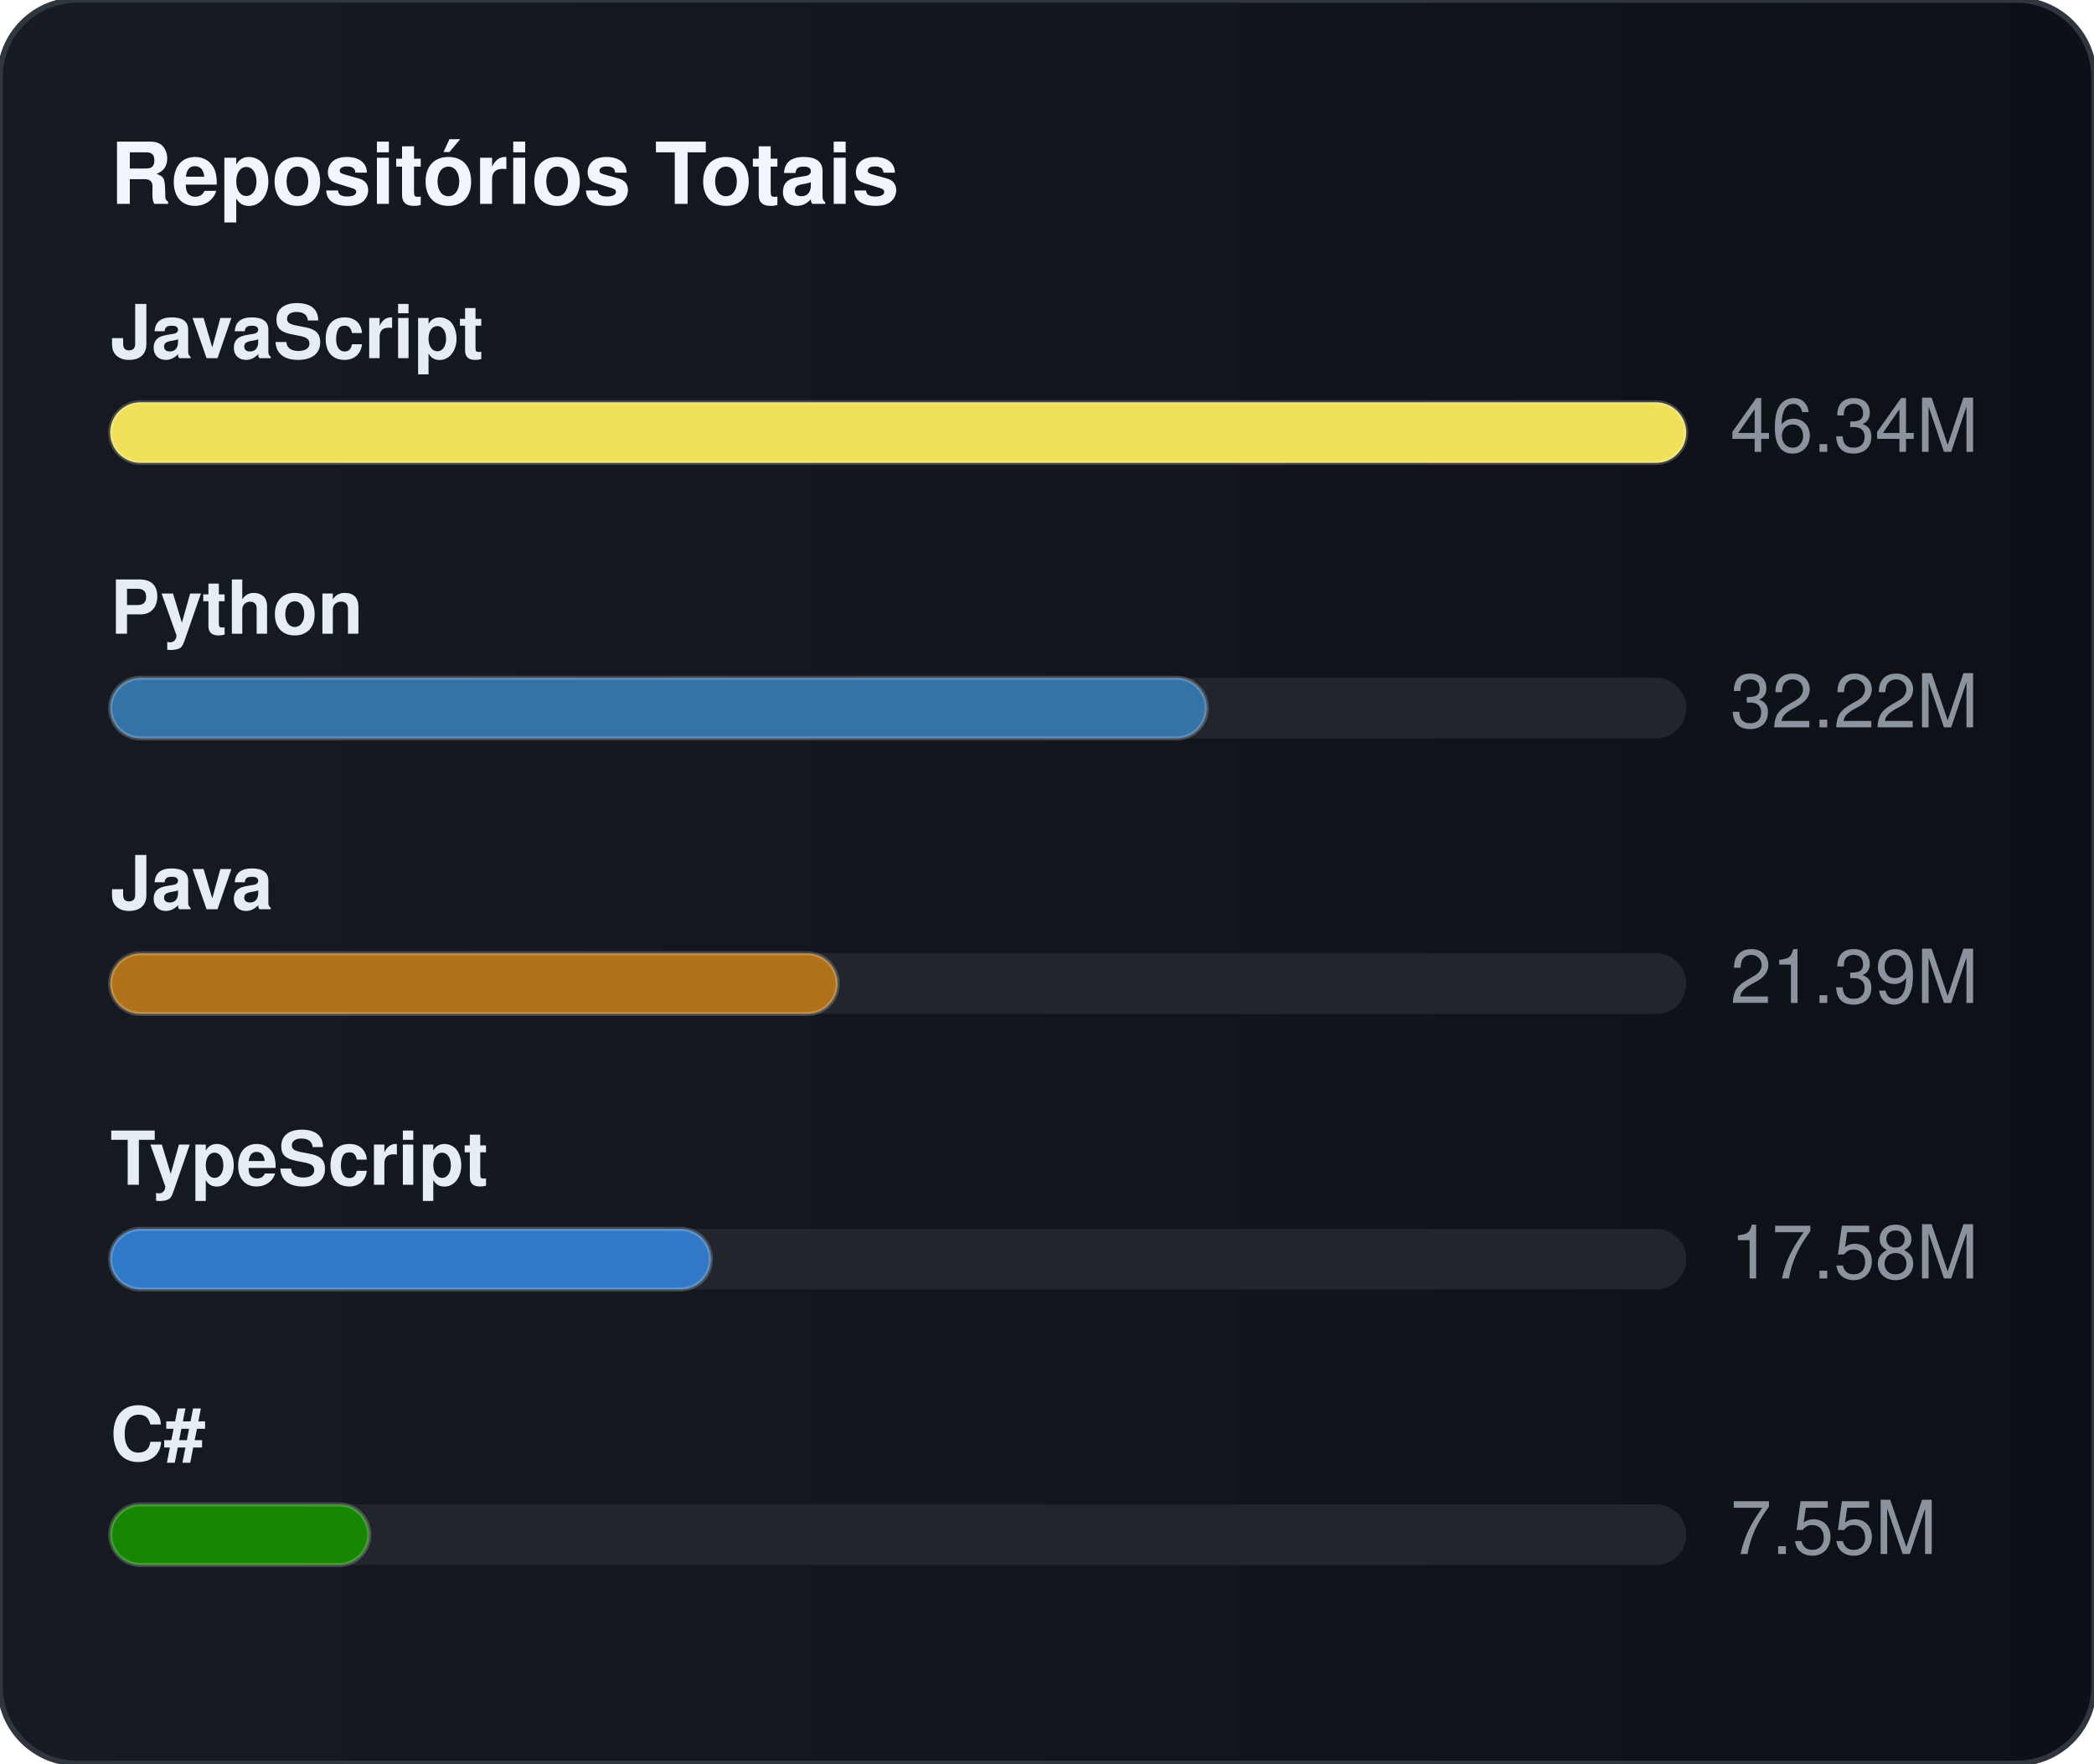
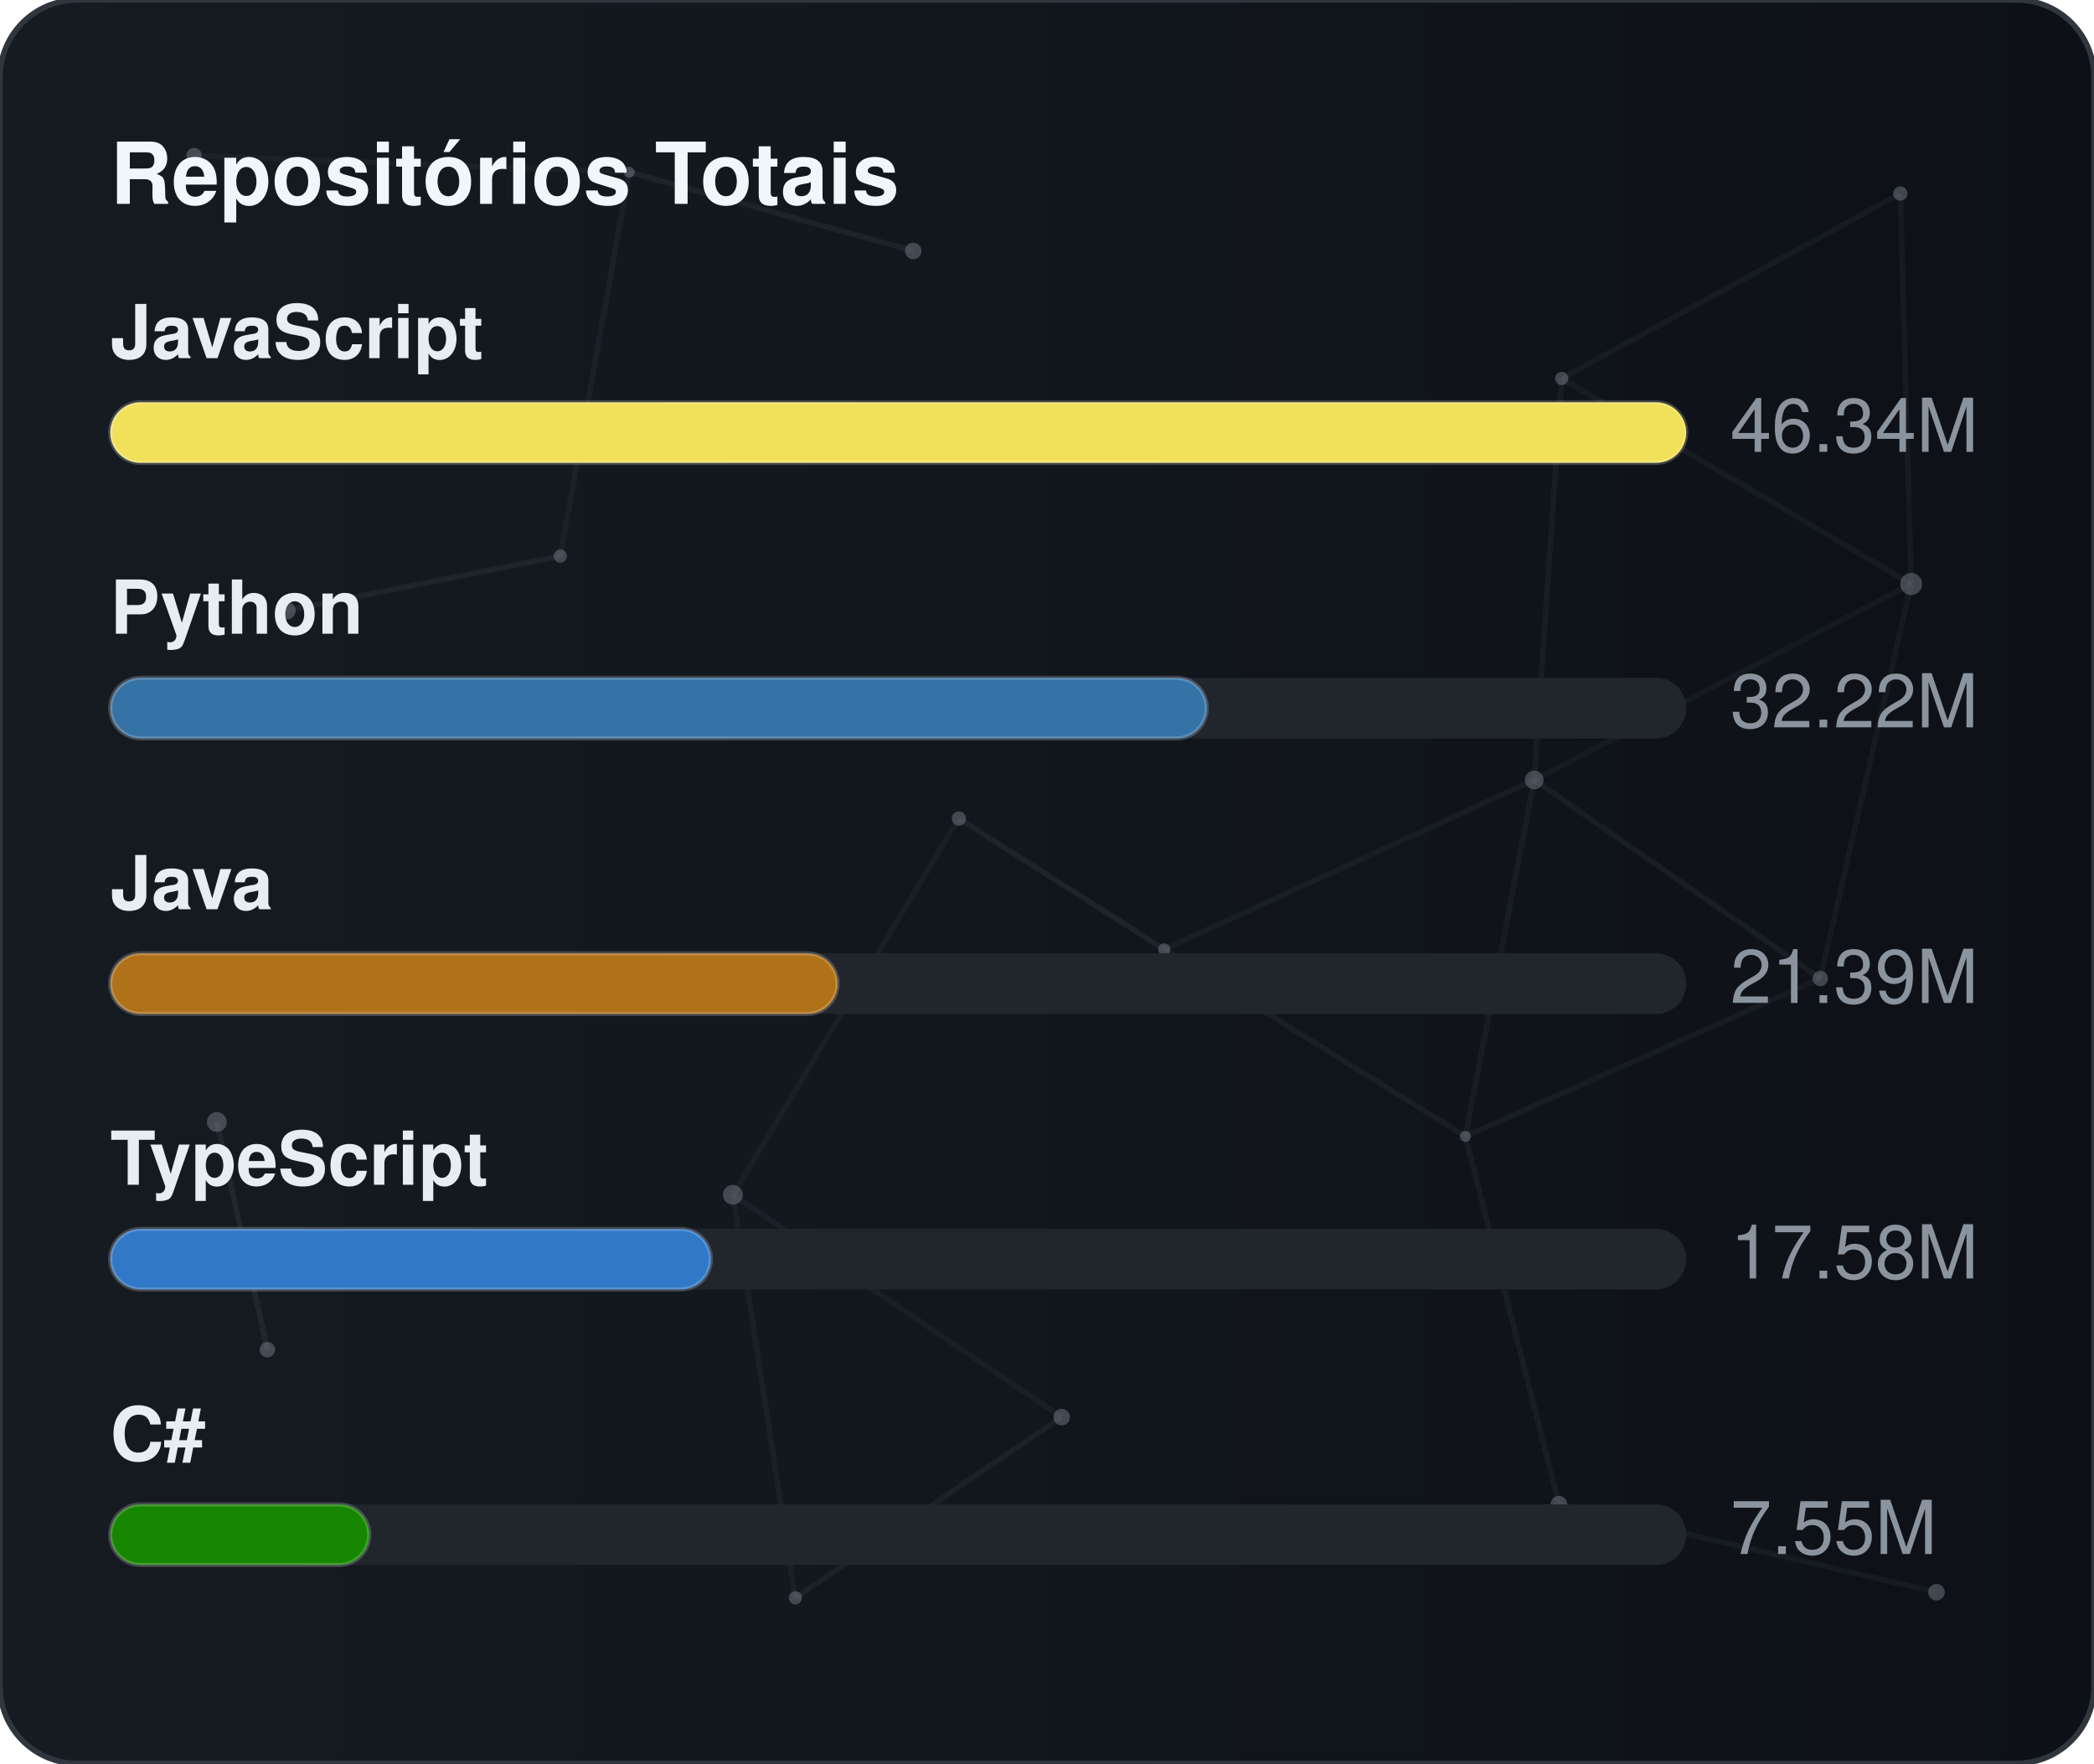
<svg xmlns="http://www.w3.org/2000/svg" width="380" height="320" viewBox="0 0 380 320" role="img" aria-label="Repositórios Totais">
  <defs>
    <linearGradient id="gradGithubTotal" x1="0%" y1="0%" x2="100%" y2="0%">
      <stop offset="0%" stop-color="#161b22" />
      <stop offset="100%" stop-color="#0d1117" />
    </linearGradient>
+     <clipPath id="cardClipgradGithubTotal">
+       <rect x="0" y="0" width="380" height="320" rx="14" />
+     </clipPath>
  </defs>
  <style>
    text { font-family: -apple-system, BlinkMacSystemFont, "Segoe UI", Helvetica, Arial, sans-serif; font-size: 13.5px; }
    .card { fill: url(#gradGithubTotal); stroke: #30363d; stroke-width: 1; }
    .title { fill: #f0f6fc; font-weight: 700; font-size: 15.5px; }
    .lbl { fill: #e6edf3; font-weight: 600; }
    .val { fill: #8b949e; }
    .track { fill: #21262d; }
    .bar { stroke: rgba(255,255,255,0.2); stroke-width: 0.75; }
  </style>
  <rect x="0" y="0" width="380" height="320" rx="14" class="card" />
+   <g clip-path="url(#cardClipgradGithubTotal)">
+     <line x1="35.22" y1="28.23" x2="114.18" y2="31.24" stroke="#8b949e" stroke-width="1" opacity="0.06">
+       <animate attributeName="x1" values="35.22;35.39;35.22" dur="9.6s" repeatCount="indefinite" />
+       <animate attributeName="y1" values="28.23;26.86;28.23" dur="11.5s" repeatCount="indefinite" />
+       <animate attributeName="x2" values="114.18;107.41;114.18" dur="10.9s" repeatCount="indefinite" />
+       <animate attributeName="y2" values="31.24;28.12;31.24" dur="13.1s" repeatCount="indefinite" />
+     </line>
+     <line x1="114.18" y1="31.24" x2="165.72" y2="45.54" stroke="#8b949e" stroke-width="1" opacity="0.09">
+       <animate attributeName="x1" values="114.18;107.41;114.18" dur="10.9s" repeatCount="indefinite" />
+       <animate attributeName="y1" values="31.24;28.12;31.24" dur="13.1s" repeatCount="indefinite" />
+       <animate attributeName="x2" values="165.72;156.65;165.72" dur="7.7s" repeatCount="indefinite" />
+       <animate attributeName="y2" values="45.54;47.56;45.54" dur="9.2s" repeatCount="indefinite" />
+     </line>
+     <line x1="114.18" y1="31.24" x2="101.67" y2="100.91" stroke="#8b949e" stroke-width="1" opacity="0.07">
+       <animate attributeName="x1" values="114.18;107.41;114.18" dur="10.9s" repeatCount="indefinite" />
+       <animate attributeName="y1" values="31.24;28.12;31.24" dur="13.1s" repeatCount="indefinite" />
+       <animate attributeName="x2" values="101.67;109.76;101.67" dur="6.4s" repeatCount="indefinite" />
+       <animate attributeName="y2" values="100.91;94.52;100.91" dur="7.6s" repeatCount="indefinite" />
+     </line>
+     <line x1="283.41" y1="68.68" x2="344.85" y2="35.12" stroke="#8b949e" stroke-width="1" opacity="0.07">
+       <animate attributeName="x1" values="283.41;282.83;283.41" dur="12.0s" repeatCount="indefinite" />
+       <animate attributeName="y1" values="68.68;66.16;68.68" dur="14.4s" repeatCount="indefinite" />
+       <animate attributeName="x2" values="344.85;343.1;344.85" dur="9.8s" repeatCount="indefinite" />
+       <animate attributeName="y2" values="35.12;30.36;35.12" dur="11.8s" repeatCount="indefinite" />
+     </line>
+     <line x1="283.41" y1="68.68" x2="278.42" y2="141.54" stroke="#8b949e" stroke-width="1" opacity="0.07">
+       <animate attributeName="x1" values="283.41;282.83;283.41" dur="12.0s" repeatCount="indefinite" />
+       <animate attributeName="y1" values="68.68;66.16;68.68" dur="14.4s" repeatCount="indefinite" />
+       <animate attributeName="x2" values="278.42;271.97;278.42" dur="6.3s" repeatCount="indefinite" />
+       <animate attributeName="y2" values="141.54;140.88;141.54" dur="7.5s" repeatCount="indefinite" />
+     </line>
+     <line x1="283.41" y1="68.68" x2="346.83" y2="105.97" stroke="#8b949e" stroke-width="1" opacity="0.07">
+       <animate attributeName="x1" values="283.41;282.83;283.41" dur="12.0s" repeatCount="indefinite" />
+       <animate attributeName="y1" values="68.68;66.16;68.68" dur="14.4s" repeatCount="indefinite" />
+       <animate attributeName="x2" values="346.83;354.74;346.83" dur="10.4s" repeatCount="indefinite" />
+       <animate attributeName="y2" values="105.97;113.25;105.97" dur="12.5s" repeatCount="indefinite" />
+     </line>
+     <line x1="344.85" y1="35.12" x2="346.83" y2="105.97" stroke="#8b949e" stroke-width="1" opacity="0.07">
+       <animate attributeName="x1" values="344.85;343.1;344.85" dur="9.8s" repeatCount="indefinite" />
+       <animate attributeName="y1" values="35.12;30.36;35.12" dur="11.8s" repeatCount="indefinite" />
+       <animate attributeName="x2" values="346.83;354.74;346.83" dur="10.4s" repeatCount="indefinite" />
+       <animate attributeName="y2" values="105.97;113.25;105.97" dur="12.5s" repeatCount="indefinite" />
+     </line>
+     <line x1="52.05" y1="110.8" x2="101.67" y2="100.91" stroke="#8b949e" stroke-width="1" opacity="0.09">
+       <animate attributeName="x1" values="52.05;49.17;52.05" dur="7.9s" repeatCount="indefinite" />
+       <animate attributeName="y1" values="110.8;114.75;110.8" dur="9.5s" repeatCount="indefinite" />
+       <animate attributeName="x2" values="101.67;109.76;101.67" dur="6.4s" repeatCount="indefinite" />
+       <animate attributeName="y2" values="100.91;94.52;100.91" dur="7.6s" repeatCount="indefinite" />
+     </line>
+     <line x1="174.01" y1="148.54" x2="132.99" y2="216.82" stroke="#8b949e" stroke-width="1" opacity="0.06">
+       <animate attributeName="x1" values="174.01;179.31;174.01" dur="7.4s" repeatCount="indefinite" />
+       <animate attributeName="y1" values="148.54;150.39;148.54" dur="8.9s" repeatCount="indefinite" />
+       <animate attributeName="x2" values="132.99;131.19;132.99" dur="9.7s" repeatCount="indefinite" />
+       <animate attributeName="y2" values="216.82;223.91;216.82" dur="11.7s" repeatCount="indefinite" />
+     </line>
+     <line x1="174.01" y1="148.54" x2="211.28" y2="172.28" stroke="#8b949e" stroke-width="1" opacity="0.10">
+       <animate attributeName="x1" values="174.01;179.31;174.01" dur="7.4s" repeatCount="indefinite" />
+       <animate attributeName="y1" values="148.54;150.39;148.54" dur="8.9s" repeatCount="indefinite" />
+       <animate attributeName="x2" values="211.28;207.15;211.28" dur="8.7s" repeatCount="indefinite" />
+       <animate attributeName="y2" values="172.28;167.34;172.28" dur="10.4s" repeatCount="indefinite" />
+     </line>
+     <line x1="278.42" y1="141.54" x2="346.83" y2="105.97" stroke="#8b949e" stroke-width="1" opacity="0.06">
+       <animate attributeName="x1" values="278.42;271.97;278.42" dur="6.3s" repeatCount="indefinite" />
+       <animate attributeName="y1" values="141.54;140.88;141.54" dur="7.5s" repeatCount="indefinite" />
+       <animate attributeName="x2" values="346.83;354.74;346.83" dur="10.4s" repeatCount="indefinite" />
+       <animate attributeName="y2" values="105.97;113.25;105.97" dur="12.5s" repeatCount="indefinite" />
+     </line>
+     <line x1="278.42" y1="141.54" x2="211.28" y2="172.28" stroke="#8b949e" stroke-width="1" opacity="0.07">
+       <animate attributeName="x1" values="278.42;271.97;278.42" dur="6.3s" repeatCount="indefinite" />
+       <animate attributeName="y1" values="141.54;140.88;141.54" dur="7.5s" repeatCount="indefinite" />
+       <animate attributeName="x2" values="211.28;207.15;211.28" dur="8.7s" repeatCount="indefinite" />
+       <animate attributeName="y2" values="172.28;167.34;172.28" dur="10.4s" repeatCount="indefinite" />
+     </line>
+     <line x1="278.42" y1="141.54" x2="265.93" y2="206.21" stroke="#8b949e" stroke-width="1" opacity="0.07">
+       <animate attributeName="x1" values="278.42;271.97;278.42" dur="6.3s" repeatCount="indefinite" />
+       <animate attributeName="y1" values="141.54;140.88;141.54" dur="7.5s" repeatCount="indefinite" />
+       <animate attributeName="x2" values="265.93;263.56;265.93" dur="8.0s" repeatCount="indefinite" />
+       <animate attributeName="y2" values="206.21;213.6;206.21" dur="9.6s" repeatCount="indefinite" />
+     </line>
+     <line x1="278.42" y1="141.54" x2="330.33" y2="177.56" stroke="#8b949e" stroke-width="1" opacity="0.08">
+       <animate attributeName="x1" values="278.42;271.97;278.42" dur="6.3s" repeatCount="indefinite" />
+       <animate attributeName="y1" values="141.54;140.88;141.54" dur="7.5s" repeatCount="indefinite" />
+       <animate attributeName="x2" values="330.33;321.23;330.33" dur="10.7s" repeatCount="indefinite" />
+       <animate attributeName="y2" values="177.56;172.27;177.56" dur="12.8s" repeatCount="indefinite" />
+     </line>
+     <line x1="346.83" y1="105.97" x2="330.33" y2="177.56" stroke="#8b949e" stroke-width="1" opacity="0.07">
+       <animate attributeName="x1" values="346.83;354.74;346.83" dur="10.4s" repeatCount="indefinite" />
+       <animate attributeName="y1" values="105.97;113.25;105.97" dur="12.5s" repeatCount="indefinite" />
+       <animate attributeName="x2" values="330.33;321.23;330.33" dur="10.7s" repeatCount="indefinite" />
+       <animate attributeName="y2" values="177.56;172.27;177.56" dur="12.8s" repeatCount="indefinite" />
+     </line>
+     <line x1="39.35" y1="203.61" x2="48.52" y2="244.93" stroke="#8b949e" stroke-width="1" opacity="0.10">
+       <animate attributeName="x1" values="39.35;29.72;39.35" dur="11.8s" repeatCount="indefinite" />
+       <animate attributeName="y1" values="203.61;200.24;203.61" dur="14.2s" repeatCount="indefinite" />
+       <animate attributeName="x2" values="48.52;44.33;48.52" dur="11.9s" repeatCount="indefinite" />
+       <animate attributeName="y2" values="244.93;238.49;244.93" dur="14.3s" repeatCount="indefinite" />
+     </line>
+     <line x1="132.99" y1="216.82" x2="144.34" y2="289.95" stroke="#8b949e" stroke-width="1" opacity="0.07">
+       <animate attributeName="x1" values="132.99;131.19;132.99" dur="9.7s" repeatCount="indefinite" />
+       <animate attributeName="y1" values="216.82;223.91;216.82" dur="11.7s" repeatCount="indefinite" />
+       <animate attributeName="x2" values="144.34;138.5;144.34" dur="6.3s" repeatCount="indefinite" />
+       <animate attributeName="y2" values="289.95;282.9;289.95" dur="7.6s" repeatCount="indefinite" />
+     </line>
+     <line x1="132.99" y1="216.82" x2="192.67" y2="257.16" stroke="#8b949e" stroke-width="1" opacity="0.07">
+       <animate attributeName="x1" values="132.99;131.19;132.99" dur="9.7s" repeatCount="indefinite" />
+       <animate attributeName="y1" values="216.82;223.91;216.82" dur="11.7s" repeatCount="indefinite" />
+       <animate attributeName="x2" values="192.67;196.2;192.67" dur="6.2s" repeatCount="indefinite" />
+       <animate attributeName="y2" values="257.16;251.56;257.16" dur="7.5s" repeatCount="indefinite" />
+     </line>
+     <line x1="211.28" y1="172.28" x2="265.93" y2="206.21" stroke="#8b949e" stroke-width="1" opacity="0.08">
+       <animate attributeName="x1" values="211.28;207.15;211.28" dur="8.7s" repeatCount="indefinite" />
+       <animate attributeName="y1" values="172.28;167.34;172.28" dur="10.4s" repeatCount="indefinite" />
+       <animate attributeName="x2" values="265.93;263.56;265.93" dur="8.0s" repeatCount="indefinite" />
+       <animate attributeName="y2" values="206.21;213.6;206.21" dur="9.6s" repeatCount="indefinite" />
+     </line>
+     <line x1="265.93" y1="206.21" x2="330.33" y2="177.56" stroke="#8b949e" stroke-width="1" opacity="0.07">
+       <animate attributeName="x1" values="265.93;263.56;265.93" dur="8.0s" repeatCount="indefinite" />
+       <animate attributeName="y1" values="206.21;213.6;206.21" dur="9.6s" repeatCount="indefinite" />
+       <animate attributeName="x2" values="330.33;321.23;330.33" dur="10.7s" repeatCount="indefinite" />
+       <animate attributeName="y2" values="177.56;172.27;177.56" dur="12.8s" repeatCount="indefinite" />
+     </line>
+     <line x1="265.93" y1="206.21" x2="282.9" y2="272.95" stroke="#8b949e" stroke-width="1" opacity="0.07">
+       <animate attributeName="x1" values="265.93;263.56;265.93" dur="8.0s" repeatCount="indefinite" />
+       <animate attributeName="y1" values="206.21;213.6;206.21" dur="9.6s" repeatCount="indefinite" />
+       <animate attributeName="x2" values="282.9;277.88;282.9" dur="6.7s" repeatCount="indefinite" />
+       <animate attributeName="y2" values="272.95;280.91;272.95" dur="8.1s" repeatCount="indefinite" />
+     </line>
+     <line x1="144.34" y1="289.95" x2="192.67" y2="257.16" stroke="#8b949e" stroke-width="1" opacity="0.08">
+       <animate attributeName="x1" values="144.34;138.5;144.34" dur="6.3s" repeatCount="indefinite" />
+       <animate attributeName="y1" values="289.95;282.9;289.95" dur="7.6s" repeatCount="indefinite" />
+       <animate attributeName="x2" values="192.67;196.2;192.67" dur="6.2s" repeatCount="indefinite" />
+       <animate attributeName="y2" values="257.16;251.56;257.16" dur="7.5s" repeatCount="indefinite" />
+     </line>
+     <line x1="282.9" y1="272.95" x2="351.41" y2="288.94" stroke="#8b949e" stroke-width="1" opacity="0.07">
+       <animate attributeName="x1" values="282.9;277.88;282.9" dur="6.7s" repeatCount="indefinite" />
+       <animate attributeName="y1" values="272.95;280.91;272.95" dur="8.1s" repeatCount="indefinite" />
+       <animate attributeName="x2" values="351.41;356.89;351.41" dur="11.9s" repeatCount="indefinite" />
+       <animate attributeName="y2" values="288.94;287.49;288.94" dur="14.3s" repeatCount="indefinite" />
+     </line>
+     <circle cx="35.22" cy="28.23" r="1.4" fill="#8b949e" opacity="0.40">
+       <animate attributeName="cx" values="35.22;35.39;35.22" dur="9.6s" repeatCount="indefinite" />
+       <animate attributeName="cy" values="28.23;26.86;28.23" dur="11.5s" repeatCount="indefinite" />
+     </circle>
+     <circle cx="114.18" cy="31.24" r="1.0" fill="#8b949e" opacity="0.40">
+       <animate attributeName="cx" values="114.18;107.41;114.18" dur="10.9s" repeatCount="indefinite" />
+       <animate attributeName="cy" values="31.24;28.12;31.24" dur="13.1s" repeatCount="indefinite" />
+     </circle>
+     <circle cx="165.72" cy="45.54" r="1.5" fill="#8b949e" opacity="0.40">
+       <animate attributeName="cx" values="165.72;156.65;165.72" dur="7.7s" repeatCount="indefinite" />
+       <animate attributeName="cy" values="45.54;47.56;45.54" dur="9.2s" repeatCount="indefinite" />
+     </circle>
+     <circle cx="283.41" cy="68.68" r="1.2" fill="#8b949e" opacity="0.40">
+       <animate attributeName="cx" values="283.41;282.83;283.41" dur="12.0s" repeatCount="indefinite" />
+       <animate attributeName="cy" values="68.68;66.16;68.68" dur="14.4s" repeatCount="indefinite" />
+     </circle>
+     <circle cx="344.85" cy="35.12" r="1.3" fill="#8b949e" opacity="0.40">
+       <animate attributeName="cx" values="344.85;343.1;344.85" dur="9.8s" repeatCount="indefinite" />
+       <animate attributeName="cy" values="35.12;30.36;35.12" dur="11.8s" repeatCount="indefinite" />
+     </circle>
+     <circle cx="52.05" cy="110.8" r="1.6" fill="#8b949e" opacity="0.40">
+       <animate attributeName="cx" values="52.05;49.17;52.05" dur="7.9s" repeatCount="indefinite" />
+       <animate attributeName="cy" values="110.8;114.75;110.8" dur="9.5s" repeatCount="indefinite" />
+     </circle>
+     <circle cx="101.67" cy="100.91" r="1.2" fill="#8b949e" opacity="0.40">
+       <animate attributeName="cx" values="101.67;109.76;101.67" dur="6.4s" repeatCount="indefinite" />
+       <animate attributeName="cy" values="100.91;94.52;100.91" dur="7.6s" repeatCount="indefinite" />
+     </circle>
+     <circle cx="174.01" cy="148.54" r="1.3" fill="#8b949e" opacity="0.40">
+       <animate attributeName="cx" values="174.01;179.31;174.01" dur="7.4s" repeatCount="indefinite" />
+       <animate attributeName="cy" values="148.54;150.39;148.54" dur="8.9s" repeatCount="indefinite" />
+     </circle>
+     <circle cx="278.42" cy="141.54" r="1.7" fill="#8b949e" opacity="0.40">
+       <animate attributeName="cx" values="278.42;271.97;278.42" dur="6.3s" repeatCount="indefinite" />
+       <animate attributeName="cy" values="141.54;140.88;141.54" dur="7.5s" repeatCount="indefinite" />
+     </circle>
+     <circle cx="346.83" cy="105.97" r="2.0" fill="#8b949e" opacity="0.40">
+       <animate attributeName="cx" values="346.83;354.74;346.83" dur="10.4s" repeatCount="indefinite" />
+       <animate attributeName="cy" values="105.97;113.25;105.97" dur="12.5s" repeatCount="indefinite" />
+     </circle>
+     <circle cx="39.35" cy="203.61" r="1.8" fill="#8b949e" opacity="0.40">
+       <animate attributeName="cx" values="39.35;29.72;39.35" dur="11.8s" repeatCount="indefinite" />
+       <animate attributeName="cy" values="203.61;200.24;203.61" dur="14.2s" repeatCount="indefinite" />
+     </circle>
+     <circle cx="132.99" cy="216.82" r="1.8" fill="#8b949e" opacity="0.40">
+       <animate attributeName="cx" values="132.99;131.19;132.99" dur="9.7s" repeatCount="indefinite" />
+       <animate attributeName="cy" values="216.82;223.91;216.82" dur="11.7s" repeatCount="indefinite" />
+     </circle>
+     <circle cx="211.28" cy="172.28" r="1.1" fill="#8b949e" opacity="0.40">
+       <animate attributeName="cx" values="211.28;207.15;211.28" dur="8.7s" repeatCount="indefinite" />
+       <animate attributeName="cy" values="172.28;167.34;172.28" dur="10.4s" repeatCount="indefinite" />
+     </circle>
+     <circle cx="265.93" cy="206.21" r="1.0" fill="#8b949e" opacity="0.40">
+       <animate attributeName="cx" values="265.93;263.56;265.93" dur="8.0s" repeatCount="indefinite" />
+       <animate attributeName="cy" values="206.21;213.6;206.21" dur="9.6s" repeatCount="indefinite" />
+     </circle>
+     <circle cx="330.33" cy="177.56" r="1.4" fill="#8b949e" opacity="0.40">
+       <animate attributeName="cx" values="330.33;321.23;330.33" dur="10.7s" repeatCount="indefinite" />
+       <animate attributeName="cy" values="177.56;172.27;177.56" dur="12.8s" repeatCount="indefinite" />
+     </circle>
+     <circle cx="48.52" cy="244.93" r="1.4" fill="#8b949e" opacity="0.40">
+       <animate attributeName="cx" values="48.52;44.33;48.52" dur="11.9s" repeatCount="indefinite" />
+       <animate attributeName="cy" values="244.93;238.49;244.93" dur="14.3s" repeatCount="indefinite" />
+     </circle>
+     <circle cx="144.34" cy="289.95" r="1.2" fill="#8b949e" opacity="0.40">
+       <animate attributeName="cx" values="144.34;138.5;144.34" dur="6.3s" repeatCount="indefinite" />
+       <animate attributeName="cy" values="289.95;282.9;289.95" dur="7.6s" repeatCount="indefinite" />
+     </circle>
+     <circle cx="192.67" cy="257.16" r="1.5" fill="#8b949e" opacity="0.40">
+       <animate attributeName="cx" values="192.67;196.2;192.67" dur="6.2s" repeatCount="indefinite" />
+       <animate attributeName="cy" values="257.16;251.56;257.16" dur="7.5s" repeatCount="indefinite" />
+     </circle>
+     <circle cx="282.9" cy="272.95" r="1.5" fill="#8b949e" opacity="0.40">
+       <animate attributeName="cx" values="282.9;277.88;282.9" dur="6.7s" repeatCount="indefinite" />
+       <animate attributeName="cy" values="272.95;280.91;272.95" dur="8.1s" repeatCount="indefinite" />
+     </circle>
+     <circle cx="351.41" cy="288.94" r="1.5" fill="#8b949e" opacity="0.40">
+       <animate attributeName="cx" values="351.41;356.89;351.41" dur="11.9s" repeatCount="indefinite" />
+       <animate attributeName="cy" values="288.94;287.49;288.94" dur="14.3s" repeatCount="indefinite" />
+     </circle>
+   </g>
  <text x="20" y="37" class="title">Repositórios Totais</text>
  <text x="20" y="65" class="lbl">JavaScript</text>
  <rect x="20" y="73" width="286" height="11" rx="5.5" class="track" />
  <rect x="20" y="73" width="286" height="11" rx="5.5" fill="#f1e05a" class="bar" />
  <text x="314" y="82" class="val">46.34M</text>
  <text x="20" y="115" class="lbl">Python</text>
  <rect x="20" y="123" width="286" height="11" rx="5.5" class="track" />
  <rect x="20" y="123" width="199" height="11" rx="5.5" fill="#3572A5" class="bar" />
  <text x="314" y="132" class="val">32.22M</text>
  <text x="20" y="165" class="lbl">Java</text>
  <rect x="20" y="173" width="286" height="11" rx="5.5" class="track" />
  <rect x="20" y="173" width="132" height="11" rx="5.5" fill="#b07219" class="bar" />
  <text x="314" y="182" class="val">21.39M</text>
  <text x="20" y="215" class="lbl">TypeScript</text>
  <rect x="20" y="223" width="286" height="11" rx="5.5" class="track" />
  <rect x="20" y="223" width="109" height="11" rx="5.5" fill="#3178c6" class="bar" />
  <text x="314" y="232" class="val">17.58M</text>
  <text x="20" y="265" class="lbl">C#</text>
  <rect x="20" y="273" width="286" height="11" rx="5.5" class="track" />
  <rect x="20" y="273" width="47" height="11" rx="5.5" fill="#178600" class="bar" />
  <text x="314" y="282" class="val">7.55M</text>
</svg>
